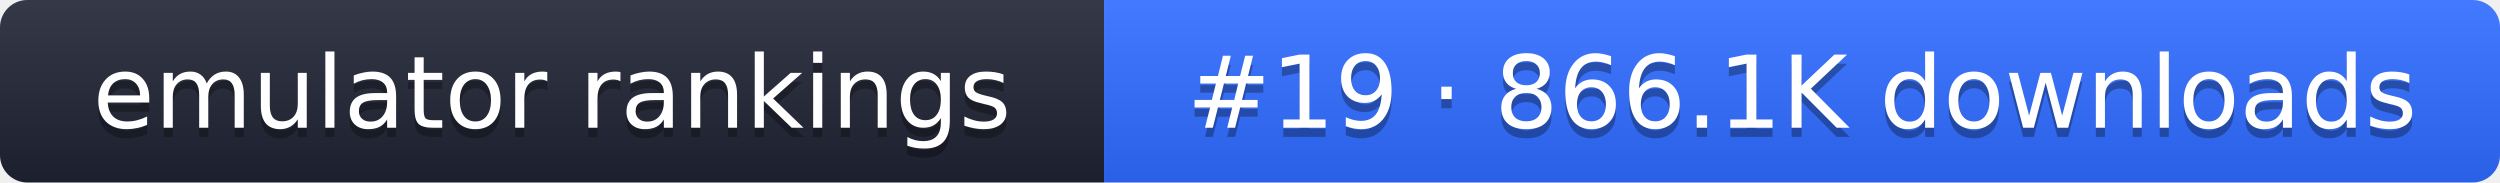
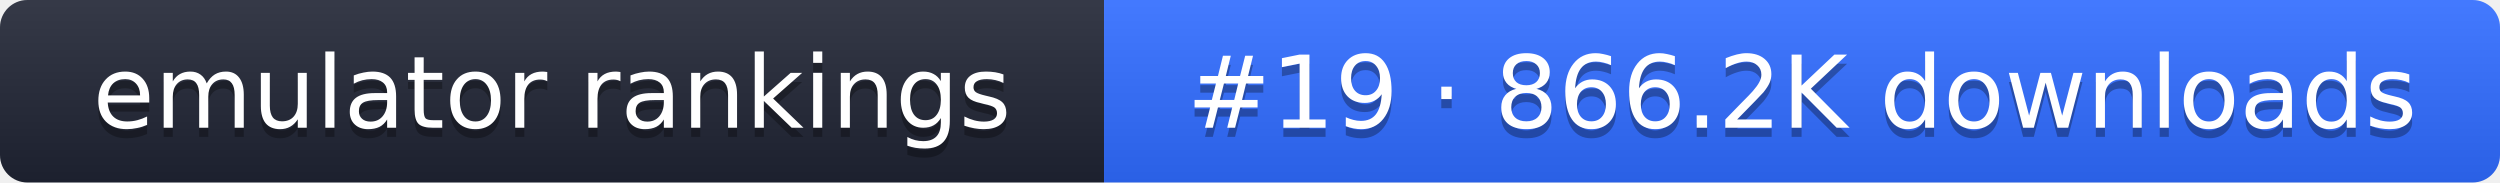
- <svg xmlns="http://www.w3.org/2000/svg" width="274" height="20" role="img" aria-label="emulator rankings: #19 · 866.1K downloads">
+ <svg xmlns="http://www.w3.org/2000/svg" width="274" height="20" role="img" aria-label="emulator rankings: #19 · 866.2K downloads">
  <linearGradient id="g" x2="0" y2="100%">
    <stop offset="0" stop-color="#fff" stop-opacity=".1" />
    <stop offset="1" stop-opacity=".1" />
  </linearGradient>
  <clipPath id="r">
    <rect width="274" height="20" rx="3" fill="#fff" />
  </clipPath>
  <g clip-path="url(#r)">
    <rect width="121" height="20" fill="#1f2433" />
    <rect x="121" width="153" height="20" fill="#2f6bff" />
    <rect width="274" height="20" fill="url(#g)" />
  </g>
  <g fill="#fff" text-anchor="middle" font-family="Verdana,DejaVu Sans,sans-serif" font-size="11">
    <text x="60.5" y="15" fill="#010101" fill-opacity=".3">emulator rankings</text>
    <text x="60.5" y="14">emulator rankings</text>
-     <text x="197.5" y="15" fill="#010101" fill-opacity=".3">#19 · 866.1K downloads</text>
-     <text x="197.5" y="14">#19 · 866.1K downloads</text>
+     <text x="197.5" y="15" fill="#010101" fill-opacity=".3">#19 · 866.2K downloads</text>
+     <text x="197.5" y="14">#19 · 866.2K downloads</text>
  </g>
</svg>
